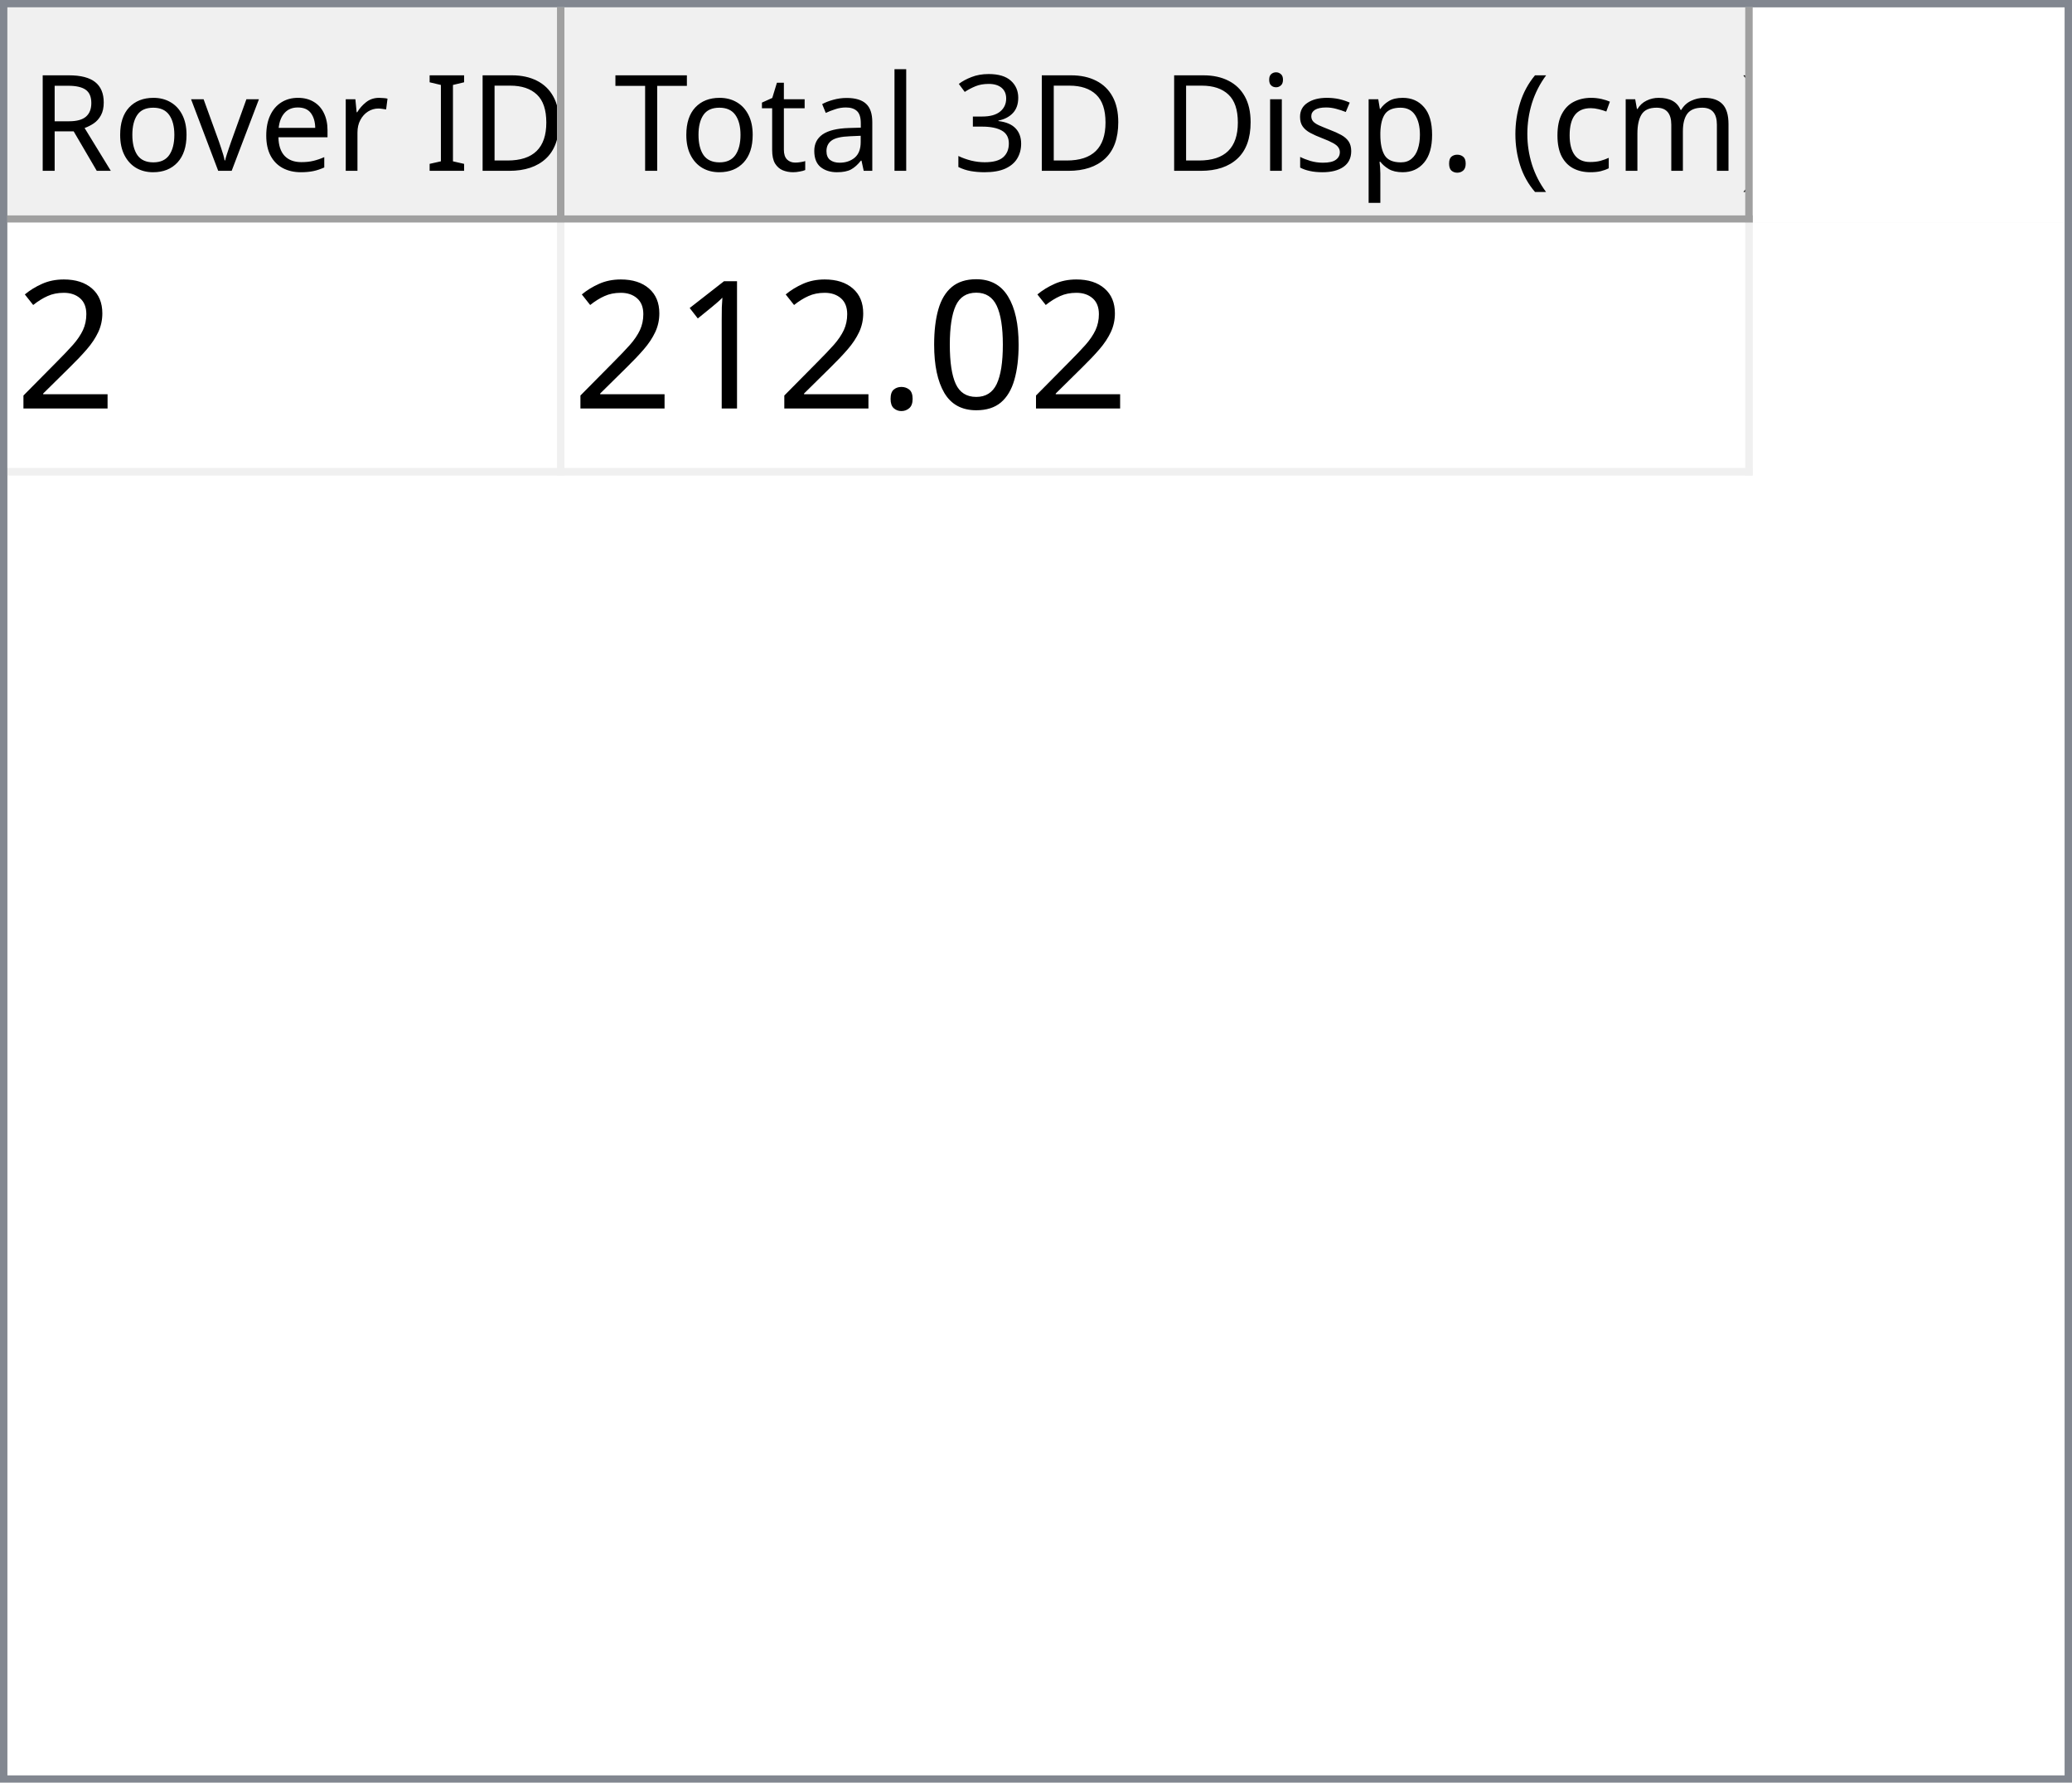
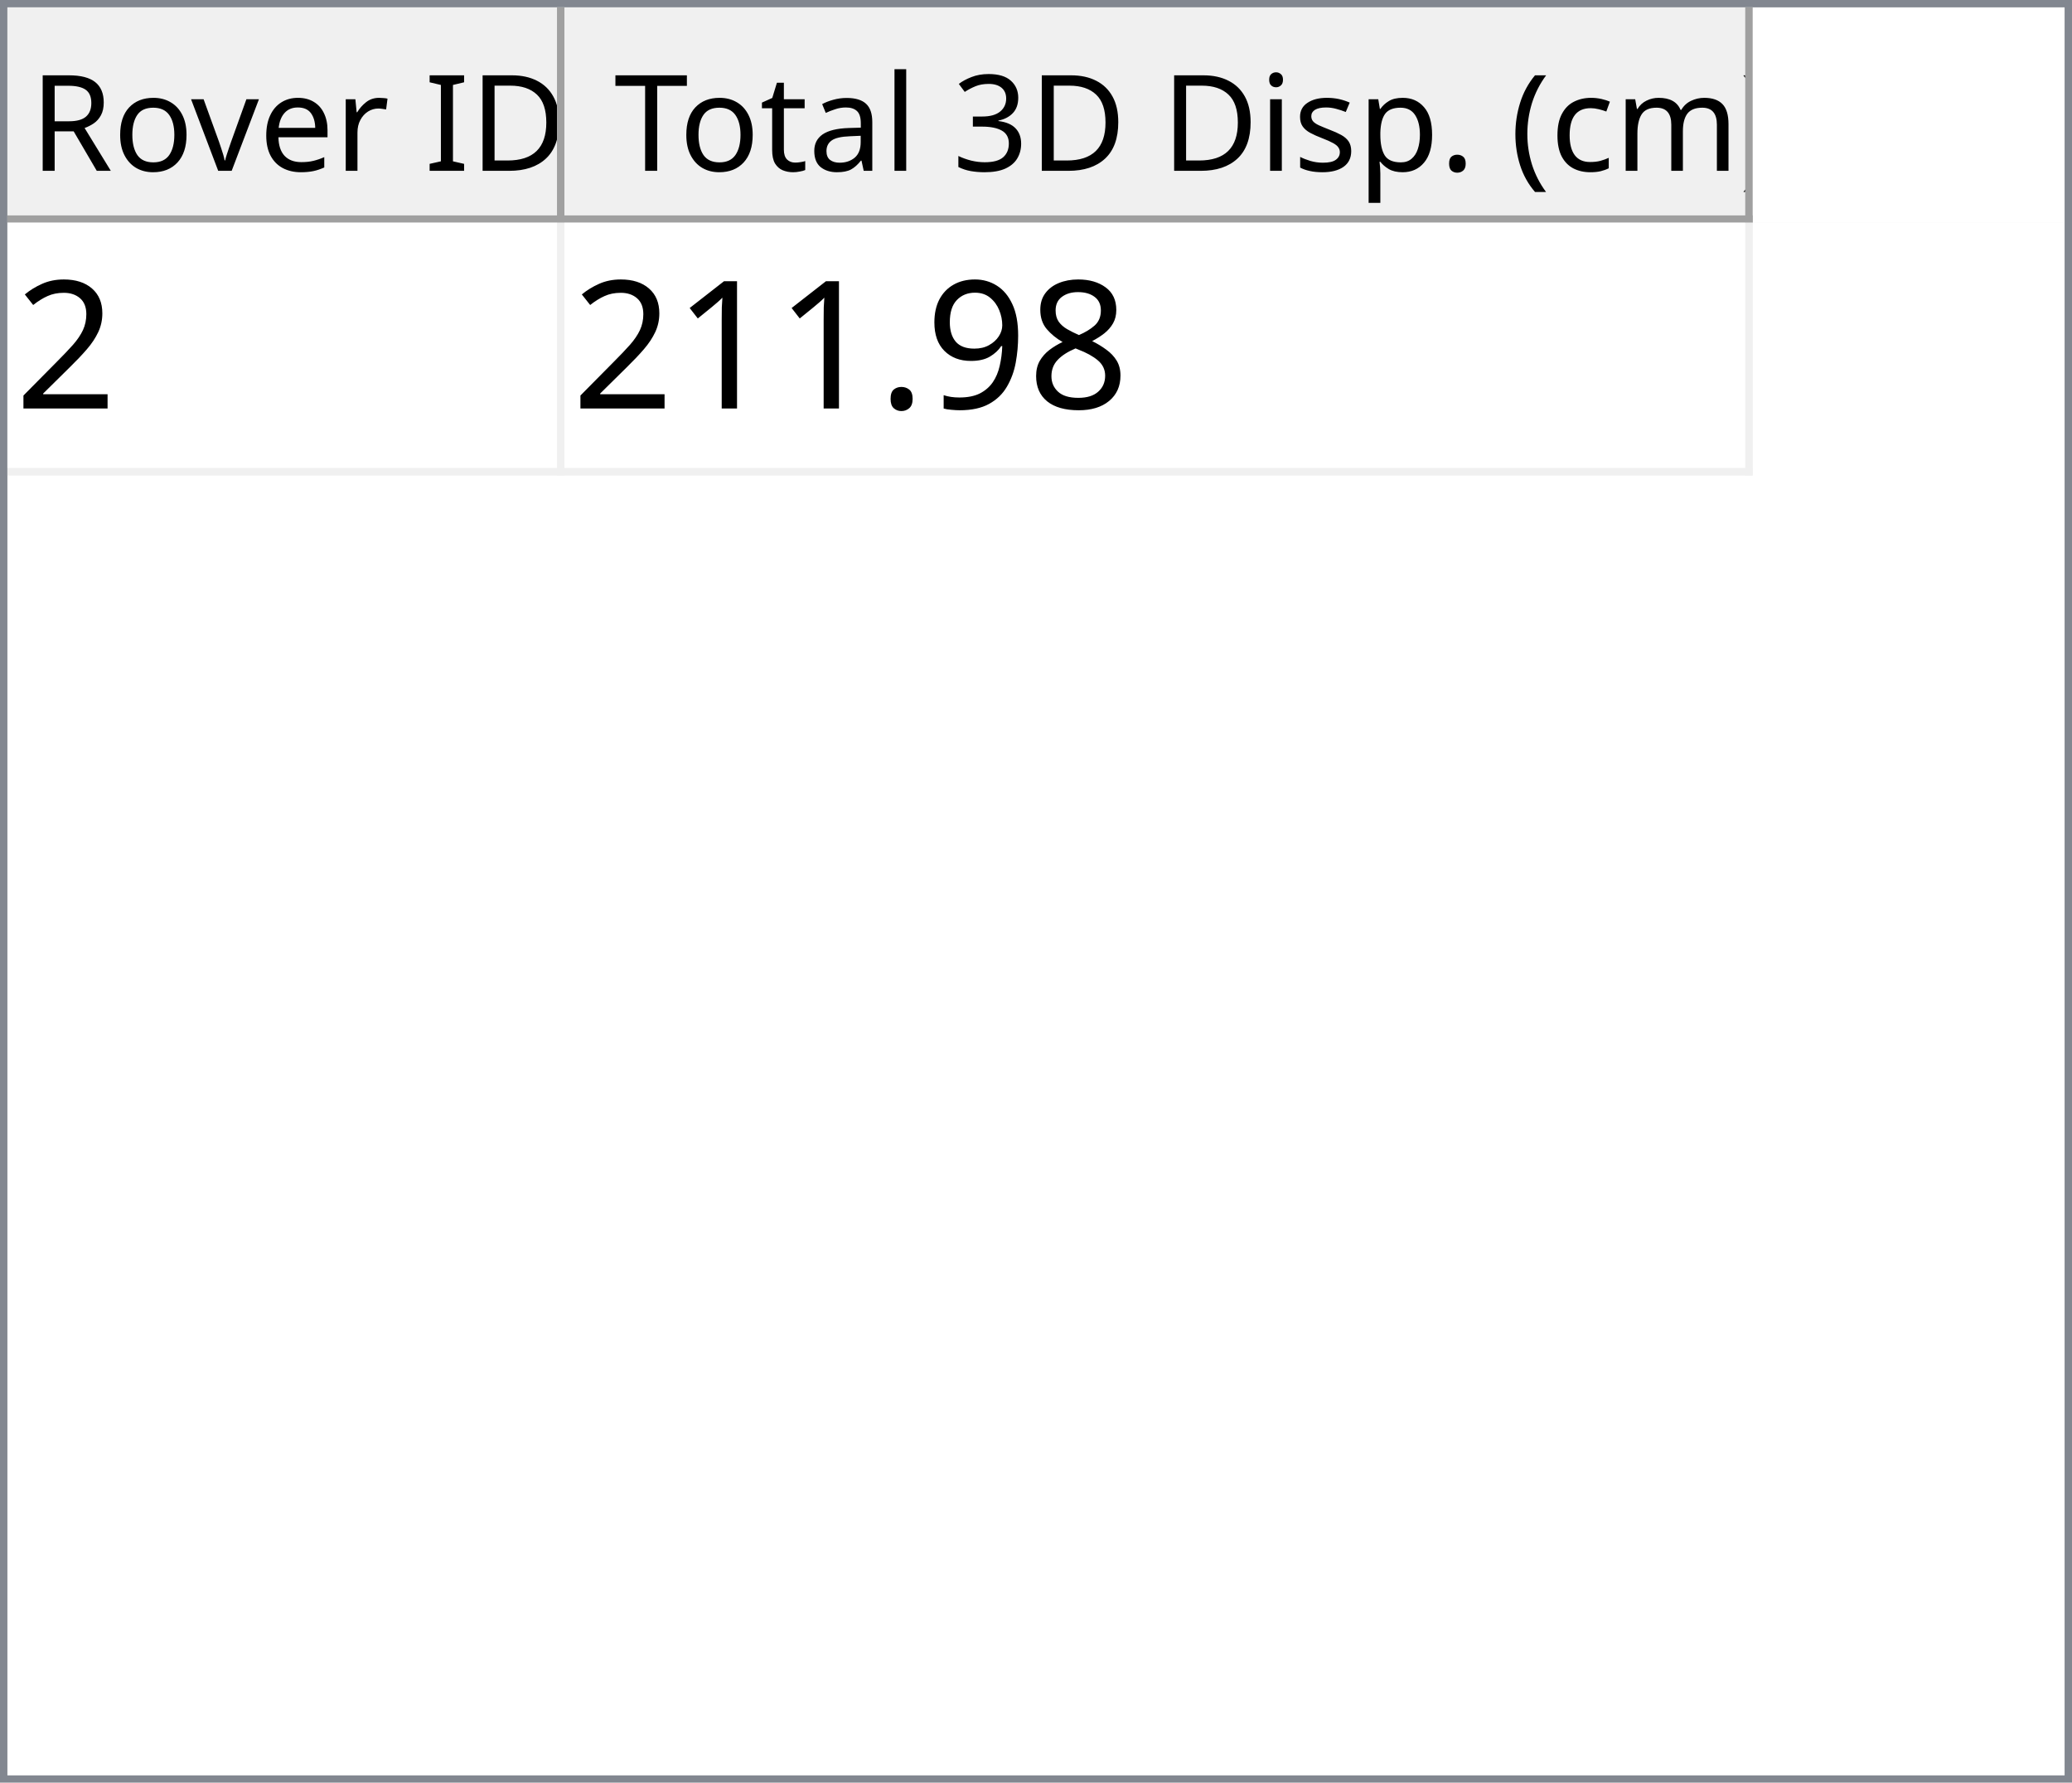
<svg xmlns="http://www.w3.org/2000/svg" style="fill-opacity:1; color-rendering:auto; color-interpolation:auto; text-rendering:auto; stroke:black; stroke-linecap:square; stroke-miterlimit:10; shape-rendering:auto; stroke-opacity:1; fill:black; stroke-dasharray:none; font-weight:normal; stroke-width:1; font-family:'Dialog'; font-style:normal; stroke-linejoin:miter; font-size:12px; stroke-dashoffset:0; image-rendering:auto;" width="279" height="240">
  <defs id="genericDefs" />
  <g>
    <defs id="defs1">
      <clipPath clipPathUnits="userSpaceOnUse" id="clipPath1">
        <path d="M0 0 L279 0 L279 240 L0 240 L0 0 Z" />
      </clipPath>
      <clipPath clipPathUnits="userSpaceOnUse" id="clipPath2">
        <path d="M0 0 L0 240 L279 240 L279 0 Z" />
      </clipPath>
      <clipPath clipPathUnits="userSpaceOnUse" id="clipPath3">
        <path d="M0 0 L0 29 L277 29 L277 0 Z" />
      </clipPath>
      <clipPath clipPathUnits="userSpaceOnUse" id="clipPath4">
        <path d="M0 0 L0 29 L75 29 L75 0 Z" />
      </clipPath>
      <clipPath clipPathUnits="userSpaceOnUse" id="clipPath5">
        <path d="M1 1 L1 28 L74 28 L74 1 Z" />
      </clipPath>
      <clipPath clipPathUnits="userSpaceOnUse" id="clipPath6">
        <path d="M0 0 L0 27 L73 27 L73 0 Z" />
      </clipPath>
      <clipPath clipPathUnits="userSpaceOnUse" id="clipPath7">
        <path d="M-0.5 -0.5 L-0.5 28.5 L74.5 28.5 L74.5 -0.5 Z" />
      </clipPath>
      <clipPath clipPathUnits="userSpaceOnUse" id="clipPath8">
        <path d="M0 0 L0 29 L160 29 L160 0 Z" />
      </clipPath>
      <clipPath clipPathUnits="userSpaceOnUse" id="clipPath9">
        <path d="M1 1 L1 28 L159 28 L159 1 Z" />
      </clipPath>
      <clipPath clipPathUnits="userSpaceOnUse" id="clipPath10">
        <path d="M0 0 L0 27 L158 27 L158 0 Z" />
      </clipPath>
      <clipPath clipPathUnits="userSpaceOnUse" id="clipPath11">
        <path d="M-0.5 -0.5 L-0.5 28.5 L159.5 28.5 L159.5 -0.5 Z" />
      </clipPath>
      <clipPath clipPathUnits="userSpaceOnUse" id="clipPath12">
        <path d="M0 0 L0 209 L277 209 L277 0 Z" />
      </clipPath>
      <clipPath clipPathUnits="userSpaceOnUse" id="clipPath13">
        <path d="M0 0 L0 34 L235 34 L235 0 Z" />
      </clipPath>
      <clipPath clipPathUnits="userSpaceOnUse" id="clipPath14">
        <path d="M-0.5 -0.5 L-0.5 33.5 L234.5 33.5 L234.5 -0.5 Z" />
      </clipPath>
      <clipPath clipPathUnits="userSpaceOnUse" id="clipPath15">
        <path d="M0 0 L0 33 L74 33 L74 0 Z" />
      </clipPath>
      <clipPath clipPathUnits="userSpaceOnUse" id="clipPath16">
        <path d="M0 0 L0 33 L159 33 L159 0 Z" />
      </clipPath>
      <font horiz-adv-x="64.551" id="font1">
        <font-face ascent="107.91" descent="25.098" units-per-em="100" style="font-style:normal; font-family:Segoe UI; font-weight:normal;" />
        <missing-glyph horiz-adv-x="64.551" d="M8.109 0 L8.109 68.266 L56.453 68.266 L56.453 0 L8.109 0 ZM15.328 7.234 L49.219 7.234 L49.219 61.031 L15.328 61.031 L15.328 7.234 Z" />
        <glyph unicode="D" horiz-adv-x="70.117" d="M9.188 0 L9.188 70.016 L28.516 70.016 Q65.531 70.016 65.531 35.891 Q65.531 19.672 55.25 9.836 Q44.969 0 27.734 0 L9.188 0 ZM17.391 62.594 L17.391 7.422 L27.828 7.422 Q41.609 7.422 49.273 14.797 Q56.938 22.172 56.938 35.688 Q56.938 62.594 28.328 62.594 L17.391 62.594 Z" />
        <glyph unicode="I" horiz-adv-x="26.611" d="M17.391 0 L9.188 0 L9.188 70.016 L17.391 70.016 L17.391 0 Z" />
        <glyph unicode=" " horiz-adv-x="27.393" d="" />
        <glyph unicode="r" horiz-adv-x="34.766" d="M34.188 41.891 Q32.078 43.5 28.125 43.5 Q23 43.5 19.555 38.672 Q16.109 33.844 16.109 25.484 L16.109 0 L8.109 0 L8.109 50 L16.109 50 L16.109 39.703 L16.312 39.703 Q18.016 44.969 21.531 47.922 Q25.047 50.875 29.391 50.875 Q32.516 50.875 34.188 50.203 L34.188 41.891 Z" />
        <glyph unicode="e" horiz-adv-x="52.295" d="M48.297 23 L12.984 23 Q13.188 14.656 17.484 10.109 Q21.781 5.562 29.297 5.562 Q37.75 5.562 44.828 11.141 L44.828 3.609 Q38.234 -1.172 27.391 -1.172 Q16.797 -1.172 10.742 5.641 Q4.688 12.453 4.688 24.812 Q4.688 36.469 11.305 43.82 Q17.922 51.172 27.734 51.172 Q37.547 51.172 42.922 44.828 Q48.297 38.484 48.297 27.203 L48.297 23 ZM40.094 29.781 Q40.047 36.719 36.75 40.578 Q33.453 44.438 27.594 44.438 Q21.922 44.438 17.969 40.383 Q14.016 36.328 13.094 29.781 L40.094 29.781 Z" />
        <glyph unicode="v" horiz-adv-x="47.9" d="M47.406 50 L27.484 0 L19.625 0 L0.688 50 L9.469 50 L22.172 13.672 Q23.578 9.672 23.922 6.688 L24.125 6.688 Q24.609 10.453 25.688 13.484 L38.969 50 L47.406 50 Z" />
        <glyph unicode="o" horiz-adv-x="58.594" d="M29 -1.172 Q17.922 -1.172 11.305 5.836 Q4.688 12.844 4.688 24.422 Q4.688 37.016 11.57 44.094 Q18.453 51.172 30.172 51.172 Q41.359 51.172 47.633 44.289 Q53.906 37.406 53.906 25.203 Q53.906 13.234 47.141 6.031 Q40.375 -1.172 29 -1.172 ZM29.594 44.438 Q21.875 44.438 17.383 39.188 Q12.891 33.938 12.891 24.703 Q12.891 15.828 17.43 10.695 Q21.969 5.562 29.594 5.562 Q37.359 5.562 41.531 10.594 Q45.703 15.625 45.703 24.906 Q45.703 34.281 41.531 39.359 Q37.359 44.438 29.594 44.438 Z" />
        <glyph unicode="R" horiz-adv-x="59.814" d="M59.375 0 L49.609 0 L37.891 19.625 Q36.281 22.359 34.766 24.289 Q33.25 26.219 31.664 27.438 Q30.078 28.656 28.25 29.219 Q26.422 29.781 24.125 29.781 L17.391 29.781 L17.391 0 L9.188 0 L9.188 70.016 L30.078 70.016 Q34.672 70.016 38.555 68.867 Q42.438 67.719 45.289 65.375 Q48.141 63.031 49.758 59.547 Q51.375 56.062 51.375 51.375 Q51.375 47.703 50.273 44.656 Q49.172 41.609 47.148 39.211 Q45.125 36.812 42.266 35.133 Q39.406 33.453 35.844 32.516 L35.844 32.328 Q37.594 31.547 38.891 30.547 Q40.188 29.547 41.359 28.18 Q42.531 26.812 43.68 25.078 Q44.828 23.344 46.234 21.047 L59.375 0 ZM17.391 62.594 L17.391 37.203 L28.516 37.203 Q31.594 37.203 34.203 38.133 Q36.812 39.062 38.719 40.797 Q40.625 42.531 41.703 45.047 Q42.781 47.562 42.781 50.688 Q42.781 56.297 39.141 59.445 Q35.5 62.594 28.609 62.594 L17.391 62.594 Z" />
        <glyph unicode=")" horiz-adv-x="30.176" d="M8.297 -15.922 L1.172 -15.922 Q16.406 2.344 16.406 26.812 Q16.406 51.469 1.078 70.016 L8.297 70.016 Q23.531 52.156 23.531 26.703 Q23.531 1.375 8.297 -15.922 Z" />
        <glyph unicode="m" horiz-adv-x="86.133" d="M79.109 0 L71.094 0 L71.094 28.719 Q71.094 37.016 68.531 40.727 Q65.969 44.438 59.906 44.438 Q54.781 44.438 51.195 39.75 Q47.609 35.062 47.609 28.516 L47.609 0 L39.594 0 L39.594 29.688 Q39.594 44.438 28.219 44.438 Q22.953 44.438 19.531 40.016 Q16.109 35.594 16.109 28.516 L16.109 0 L8.109 0 L8.109 50 L16.109 50 L16.109 42.094 L16.312 42.094 Q21.625 51.172 31.844 51.172 Q36.969 51.172 40.773 48.312 Q44.578 45.453 46 40.828 Q51.562 51.172 62.594 51.172 Q79.109 51.172 79.109 30.812 L79.109 0 Z" />
        <glyph unicode="c" horiz-adv-x="46.191" d="M42.188 2.297 Q36.422 -1.172 28.516 -1.172 Q17.828 -1.172 11.258 5.789 Q4.688 12.75 4.688 23.828 Q4.688 36.188 11.766 43.68 Q18.844 51.172 30.672 51.172 Q37.25 51.172 42.281 48.734 L42.281 40.531 Q36.719 44.438 30.375 44.438 Q22.703 44.438 17.797 38.945 Q12.891 33.453 12.891 24.516 Q12.891 15.719 17.508 10.641 Q22.125 5.562 29.891 5.562 Q36.422 5.562 42.188 9.906 L42.188 2.297 Z" />
        <glyph unicode="(" horiz-adv-x="30.176" d="M29.109 -15.922 L21.969 -15.922 Q6.844 1.375 6.844 26.703 Q6.844 52.156 21.969 70.016 L29.203 70.016 Q13.875 51.469 13.875 26.812 Q13.875 2.344 29.109 -15.922 Z" />
        <glyph unicode="." horiz-adv-x="21.68" d="M10.891 -1.078 Q8.641 -1.078 7.055 0.539 Q5.469 2.156 5.469 4.391 Q5.469 6.641 7.055 8.273 Q8.641 9.906 10.891 9.906 Q13.188 9.906 14.797 8.273 Q16.406 6.641 16.406 4.391 Q16.406 2.156 14.797 0.539 Q13.188 -1.078 10.891 -1.078 Z" />
        <glyph unicode="p" horiz-adv-x="58.789" d="M16.312 7.234 L16.109 7.234 L16.109 -23 L8.109 -23 L8.109 50 L16.109 50 L16.109 41.219 L16.312 41.219 Q22.219 51.172 33.594 51.172 Q43.266 51.172 48.688 44.461 Q54.109 37.75 54.109 26.469 Q54.109 13.922 48 6.375 Q41.891 -1.172 31.297 -1.172 Q21.578 -1.172 16.312 7.234 ZM16.109 27.391 L16.109 20.406 Q16.109 14.203 20.141 9.883 Q24.172 5.562 30.375 5.562 Q37.641 5.562 41.773 11.133 Q45.906 16.703 45.906 26.609 Q45.906 34.969 42.047 39.703 Q38.188 44.438 31.594 44.438 Q24.609 44.438 20.359 39.578 Q16.109 34.719 16.109 27.391 Z" />
        <glyph unicode="s" horiz-adv-x="42.432" d="M5.078 1.812 L5.078 10.406 Q11.625 5.562 19.484 5.562 Q30.031 5.562 30.031 12.594 Q30.031 14.594 29.125 15.992 Q28.219 17.391 26.68 18.461 Q25.141 19.531 23.07 20.383 Q21 21.234 18.609 22.172 Q15.281 23.484 12.766 24.828 Q10.25 26.172 8.57 27.859 Q6.891 29.547 6.031 31.695 Q5.172 33.844 5.172 36.719 Q5.172 40.234 6.789 42.945 Q8.406 45.656 11.086 47.484 Q13.766 49.312 17.211 50.242 Q20.656 51.172 24.312 51.172 Q30.812 51.172 35.938 48.922 L35.938 40.828 Q30.422 44.438 23.25 44.438 Q21 44.438 19.195 43.922 Q17.391 43.406 16.094 42.477 Q14.797 41.547 14.086 40.258 Q13.375 38.969 13.375 37.406 Q13.375 35.453 14.086 34.133 Q14.797 32.812 16.164 31.789 Q17.531 30.766 19.484 29.938 Q21.438 29.109 23.922 28.125 Q27.25 26.859 29.883 25.516 Q32.516 24.172 34.375 22.484 Q36.234 20.797 37.234 18.602 Q38.234 16.406 38.234 13.375 Q38.234 9.672 36.602 6.938 Q34.969 4.203 32.234 2.398 Q29.5 0.594 25.93 -0.289 Q22.359 -1.172 18.453 -1.172 Q10.75 -1.172 5.078 1.812 Z" />
        <glyph unicode="i" horiz-adv-x="24.219" d="M12.203 62.703 Q10.062 62.703 8.547 64.164 Q7.031 65.625 7.031 67.875 Q7.031 70.125 8.547 71.609 Q10.062 73.094 12.203 73.094 Q14.406 73.094 15.945 71.609 Q17.484 70.125 17.484 67.875 Q17.484 65.719 15.945 64.211 Q14.406 62.703 12.203 62.703 ZM16.109 0 L8.109 0 L8.109 50 L16.109 50 L16.109 0 Z" />
        <glyph unicode="3" horiz-adv-x="53.906" d="M46.531 19.828 Q46.531 15.094 44.75 11.211 Q42.969 7.328 39.719 4.57 Q36.469 1.812 31.93 0.297 Q27.391 -1.219 21.922 -1.219 Q11.922 -1.219 6 2.594 L6 11.188 Q13.094 5.609 22.219 5.609 Q25.875 5.609 28.828 6.539 Q31.781 7.469 33.906 9.227 Q36.031 10.984 37.18 13.477 Q38.328 15.969 38.328 19.094 Q38.328 32.812 18.797 32.812 L12.984 32.812 L12.984 39.594 L18.5 39.594 Q35.797 39.594 35.797 52.484 Q35.797 64.406 22.609 64.406 Q15.188 64.406 8.688 59.422 L8.688 67.188 Q15.375 71.188 24.609 71.188 Q29 71.188 32.57 69.969 Q36.141 68.75 38.68 66.555 Q41.219 64.359 42.609 61.281 Q44 58.203 44 54.5 Q44 40.672 30.031 36.719 L30.031 36.531 Q33.594 36.141 36.625 34.797 Q39.656 33.453 41.852 31.305 Q44.047 29.156 45.289 26.25 Q46.531 23.344 46.531 19.828 Z" />
        <glyph unicode="l" horiz-adv-x="24.219" d="M16.109 0 L8.109 0 L8.109 74.031 L16.109 74.031 L16.109 0 Z" />
        <glyph unicode="a" horiz-adv-x="50.879" d="M43.891 0 L35.891 0 L35.891 7.812 L35.688 7.812 Q30.469 -1.172 20.312 -1.172 Q12.844 -1.172 8.617 2.781 Q4.391 6.734 4.391 13.281 Q4.391 27.297 20.906 29.594 L35.891 31.688 Q35.891 44.438 25.594 44.438 Q16.547 44.438 9.281 38.281 L9.281 46.484 Q16.656 51.172 26.266 51.172 Q43.891 51.172 43.891 32.516 L43.891 0 ZM35.891 25.297 L23.828 23.641 Q18.266 22.859 15.43 20.875 Q12.594 18.891 12.594 13.875 Q12.594 10.203 15.211 7.883 Q17.828 5.562 22.172 5.562 Q28.125 5.562 32.008 9.742 Q35.891 13.922 35.891 20.312 L35.891 25.297 Z" />
        <glyph unicode="t" horiz-adv-x="33.887" d="M31.297 0.484 Q28.469 -1.078 23.828 -1.078 Q10.688 -1.078 10.688 13.578 L10.688 43.172 L2.094 43.172 L2.094 50 L10.688 50 L10.688 62.203 L18.703 64.797 L18.703 50 L31.297 50 L31.297 43.172 L18.703 43.172 L18.703 14.984 Q18.703 9.969 20.414 7.82 Q22.125 5.672 26.078 5.672 Q29.109 5.672 31.297 7.328 L31.297 0.484 Z" />
        <glyph unicode="T" horiz-adv-x="52.393" d="M50.594 62.594 L30.375 62.594 L30.375 0 L22.172 0 L22.172 62.594 L2 62.594 L2 70.016 L50.594 70.016 L50.594 62.594 Z" />
      </font>
      <font horiz-adv-x="75.0" id="font2">
        <font-face ascent="100.537" descent="21.973" units-per-em="100" style="font-style:normal; font-family:sans-serif; font-weight:normal;" />
        <missing-glyph horiz-adv-x="75.0" d="M12.5 0 L12.5 62.5 L62.5 62.5 L62.5 0 L12.5 0 ZM14.062 1.562 L60.938 1.562 L60.938 60.938 L14.062 60.938 L14.062 1.562 Z" />
        <glyph unicode="2" horiz-adv-x="55.615" d="M50.344 8.453 L50.344 0 L3.031 0 Q2.938 3.172 4.047 6.109 Q5.859 10.938 9.836 15.625 Q13.812 20.312 21.344 26.469 Q33.016 36.031 37.117 41.625 Q41.219 47.219 41.219 52.203 Q41.219 57.422 37.477 61.008 Q33.734 64.594 27.734 64.594 Q21.391 64.594 17.578 60.789 Q13.766 56.984 13.719 50.25 L4.688 51.172 Q5.609 61.281 11.664 66.578 Q17.719 71.875 27.938 71.875 Q38.234 71.875 44.242 66.164 Q50.25 60.453 50.25 52 Q50.25 47.703 48.492 43.555 Q46.734 39.406 42.656 34.812 Q38.578 30.219 29.109 22.219 Q21.188 15.578 18.945 13.211 Q16.703 10.844 15.234 8.453 L50.344 8.453 Z" />
-         <glyph unicode="0" horiz-adv-x="55.615" d="M4.156 35.297 Q4.156 48 6.766 55.742 Q9.375 63.484 14.523 67.68 Q19.672 71.875 27.484 71.875 Q33.25 71.875 37.594 69.555 Q41.938 67.234 44.773 62.867 Q47.609 58.5 49.219 52.227 Q50.828 45.953 50.828 35.297 Q50.828 22.703 48.242 14.969 Q45.656 7.234 40.508 3.008 Q35.359 -1.219 27.484 -1.219 Q17.141 -1.219 11.234 6.203 Q4.156 15.141 4.156 35.297 ZM13.188 35.297 Q13.188 17.672 17.312 11.836 Q21.438 6 27.484 6 Q33.547 6 37.672 11.859 Q41.797 17.719 41.797 35.297 Q41.797 52.984 37.672 58.789 Q33.547 64.594 27.391 64.594 Q21.344 64.594 17.719 59.469 Q13.188 52.938 13.188 35.297 Z" />
+         <glyph unicode="8" horiz-adv-x="55.615" d="M17.672 38.812 Q12.203 40.828 9.57 44.539 Q6.938 48.25 6.938 53.422 Q6.938 61.234 12.555 66.555 Q18.172 71.875 27.484 71.875 Q36.859 71.875 42.578 66.43 Q48.297 60.984 48.297 53.172 Q48.297 48.188 45.68 44.508 Q43.062 40.828 37.75 38.812 Q44.344 36.672 47.781 31.883 Q51.219 27.094 51.219 20.453 Q51.219 11.281 44.727 5.031 Q38.234 -1.219 27.641 -1.219 Q17.047 -1.219 10.547 5.055 Q4.047 11.328 4.047 20.703 Q4.047 27.688 7.594 32.398 Q11.141 37.109 17.672 38.812 ZM15.922 53.719 Q15.922 48.641 19.195 45.414 Q22.469 42.188 27.688 42.188 Q32.766 42.188 36.016 45.383 Q39.266 48.578 39.266 53.219 Q39.266 58.062 35.914 61.359 Q32.562 64.656 27.594 64.656 Q22.562 64.656 19.242 61.43 Q15.922 58.203 15.922 53.719 ZM13.094 20.656 Q13.094 16.891 14.875 13.375 Q16.656 9.859 20.172 7.93 Q23.688 6 27.734 6 Q34.031 6 38.133 10.055 Q42.234 14.109 42.234 20.359 Q42.234 26.703 38.016 30.859 Q33.797 35.016 27.438 35.016 Q21.234 35.016 17.164 30.914 Q13.094 26.812 13.094 20.656 Z" />
+         <glyph unicode="9" horiz-adv-x="55.615" d="M5.469 16.547 L13.922 17.328 Q14.984 11.375 18.016 8.688 Q21.047 6 25.781 6 Q29.828 6 32.883 7.859 Q35.938 9.719 37.891 12.82 Q39.844 15.922 41.164 21.195 Q42.484 26.469 42.484 31.938 Q42.484 32.516 42.438 33.688 Q39.797 29.5 35.234 26.883 Q30.672 24.266 25.344 24.266 Q16.453 24.266 10.305 30.711 Q4.156 37.156 4.156 47.703 Q4.156 58.594 10.578 65.234 Q17 71.875 26.656 71.875 Q33.641 71.875 39.43 68.117 Q45.219 64.359 48.219 57.398 Q51.219 50.438 51.219 37.25 Q51.219 23.531 48.242 15.406 Q45.266 7.281 39.383 3.031 Q33.5 -1.219 25.594 -1.219 Q17.188 -1.219 11.867 3.445 Q6.547 8.109 5.469 16.547 ZM41.453 48.141 Q41.453 55.719 37.43 60.156 Q33.406 64.594 27.734 64.594 Q21.875 64.594 17.531 59.812 Q13.188 55.031 13.188 47.406 Q13.188 40.578 17.312 36.305 Q21.438 32.031 27.484 32.031 Q33.594 32.031 37.523 36.305 Q41.453 40.578 41.453 48.141 Z" />
        <glyph unicode="." horiz-adv-x="27.783" d="M9.078 0 L9.078 10.016 L19.094 10.016 L19.094 0 L9.078 0 Z" />
        <glyph unicode="1" horiz-adv-x="55.615" d="M37.25 0 L28.469 0 L28.469 56 Q25.297 52.984 20.141 49.953 Q14.984 46.922 10.891 45.406 L10.891 53.906 Q18.266 57.375 23.781 62.305 Q29.297 67.234 31.594 71.875 L37.25 71.875 L37.25 0 Z" />
      </font>
    </defs>
    <g style="fill:white; stroke:white;">
      <rect x="0" y="0" width="279" style="clip-path:url(#clipPath1); stroke:none;" height="240" />
    </g>
    <g style="fill:white; text-rendering:optimizeSpeed; color-rendering:optimizeSpeed; image-rendering:optimizeSpeed; shape-rendering:crispEdges; stroke:white; color-interpolation:sRGB;">
      <rect x="0" width="279" height="240" y="0" style="stroke:none;" />
      <path style="stroke:none;" d="M0 240 L279 240 L279 0 L0 0 Z" />
    </g>
    <g style="fill:rgb(240,240,240); font-size:18px; font-family:'Segoe UI'; stroke:rgb(240,240,240);">
      <rect x="0" y="0" width="279" style="clip-path:url(#clipPath2); stroke:none;" height="240" />
    </g>
    <g style="fill:rgb(130,135,144); font-size:18px; font-family:'Segoe UI'; stroke:rgb(130,135,144);">
      <path d="M0 0 L279 0 L279 240 L0 240 L0 0 ZM1 1 L278 1 L278 239 L1 239 L1 1 Z" style="fill-rule:evenodd; clip-path:url(#clipPath2); stroke:none;" />
    </g>
    <g style="fill:white; font-size:18px; font-family:'Segoe UI'; stroke:white;" transform="translate(1,1)">
      <rect x="0" y="0" width="277" style="clip-path:url(#clipPath3); stroke:none;" height="29" />
    </g>
    <g style="fill:rgb(240,240,240); font-size:18px; font-family:'Segoe UI'; stroke:rgb(240,240,240);" transform="translate(1,1)">
      <rect x="0" y="0" width="75" style="clip-path:url(#clipPath4); stroke:none;" height="29" />
    </g>
    <g style="font-family:'Segoe UI'; font-size:18px;" transform="translate(2,2)">
      <text x="2" xml:space="preserve" y="21" style="clip-path:url(#clipPath6); stroke:none;">Rover ID</text>
    </g>
    <g transform="translate(1.5,1.5)" style="fill:rgb(160,160,160); font-size:18px; font-family:'Segoe UI'; stroke:rgb(160,160,160); stroke-linejoin:bevel;">
      <line x1="74" x2="74" y1="0" style="fill:none; clip-path:url(#clipPath7);" y2="28" />
    </g>
    <g transform="matrix(1,0,0,1,1,1) translate(0.5,0.5)" style="fill:rgb(160,160,160); font-size:18px; font-family:'Segoe UI'; stroke:rgb(160,160,160); stroke-linejoin:bevel;">
      <line x1="0" x2="74" y1="28" style="fill:none; clip-path:url(#clipPath7);" y2="28" />
    </g>
    <g style="fill:rgb(240,240,240); font-size:18px; font-family:'Segoe UI'; stroke:rgb(240,240,240);" transform="translate(76,1)">
      <rect x="0" y="0" width="160" style="clip-path:url(#clipPath8); stroke:none;" height="29" />
    </g>
    <g style="font-family:'Segoe UI'; font-size:18px;" transform="translate(77,2)">
      <text x="1" xml:space="preserve" y="21" style="clip-path:url(#clipPath10); stroke:none;"> Total 3D Disp. (cm)</text>
    </g>
    <g transform="translate(76.5,1.5)" style="fill:rgb(160,160,160); font-size:18px; font-family:'Segoe UI'; stroke:rgb(160,160,160); stroke-linejoin:bevel;">
      <line x1="159" x2="159" y1="0" style="fill:none; clip-path:url(#clipPath11);" y2="28" />
    </g>
    <g transform="matrix(1,0,0,1,76,1) translate(0.5,0.5)" style="fill:rgb(160,160,160); font-size:18px; font-family:'Segoe UI'; stroke:rgb(160,160,160); stroke-linejoin:bevel;">
      <line x1="0" x2="159" y1="28" style="fill:none; clip-path:url(#clipPath11);" y2="28" />
    </g>
    <g style="fill:white; font-size:18px; font-family:'Segoe UI'; stroke:white;" transform="translate(1,30)">
      <rect x="0" y="0" width="277" style="clip-path:url(#clipPath12); stroke:none;" height="209" />
    </g>
    <g style="fill:rgb(240,240,240); font-size:24px; font-family:sans-serif; stroke:rgb(240,240,240);" transform="translate(1,30)">
      <rect x="0" y="0" width="235" style="clip-path:url(#clipPath13); stroke:none;" height="34" />
      <line transform="translate(0.5,0.5)" x1="0" x2="234" y1="33" style="clip-path:url(#clipPath14); fill:none; stroke-linejoin:bevel;" y2="33" />
    </g>
    <g transform="matrix(1,0,0,1,1,30) translate(0.5,0.5)" style="fill:rgb(240,240,240); font-size:24px; font-family:sans-serif; stroke:rgb(240,240,240); stroke-linejoin:bevel;">
      <line x1="74" x2="74" y1="0" style="fill:none; clip-path:url(#clipPath14);" y2="33" />
    </g>
    <g transform="matrix(1,0,0,1,1,30) translate(0.5,0.5)" style="fill:rgb(240,240,240); font-size:24px; font-family:sans-serif; stroke:rgb(240,240,240); stroke-linejoin:bevel;">
      <line x1="234" x2="234" y1="0" style="fill:none; clip-path:url(#clipPath14);" y2="33" />
    </g>
    <g style="fill:white; font-size:24px; font-family:sans-serif; stroke:white;" transform="matrix(1,0,0,1,1,30)">
      <rect x="0" y="0" width="74" style="clip-path:url(#clipPath15); stroke:none;" height="33" />
      <text x="1" y="25" style="fill:black; clip-path:url(#clipPath15); stroke:none;" xml:space="preserve">2</text>
    </g>
    <g style="fill:white; font-size:24px; font-family:sans-serif; stroke:white;" transform="matrix(1,0,0,1,1,30) translate(75,0)">
      <rect x="0" y="0" width="159" style="clip-path:url(#clipPath16); stroke:none;" height="33" />
-       <text x="1" y="25" style="fill:black; clip-path:url(#clipPath16); stroke:none;" xml:space="preserve">212.02</text>
+       <text x="1" y="25" style="fill:black; clip-path:url(#clipPath16); stroke:none;" xml:space="preserve">211.98</text>
    </g>
  </g>
</svg>
